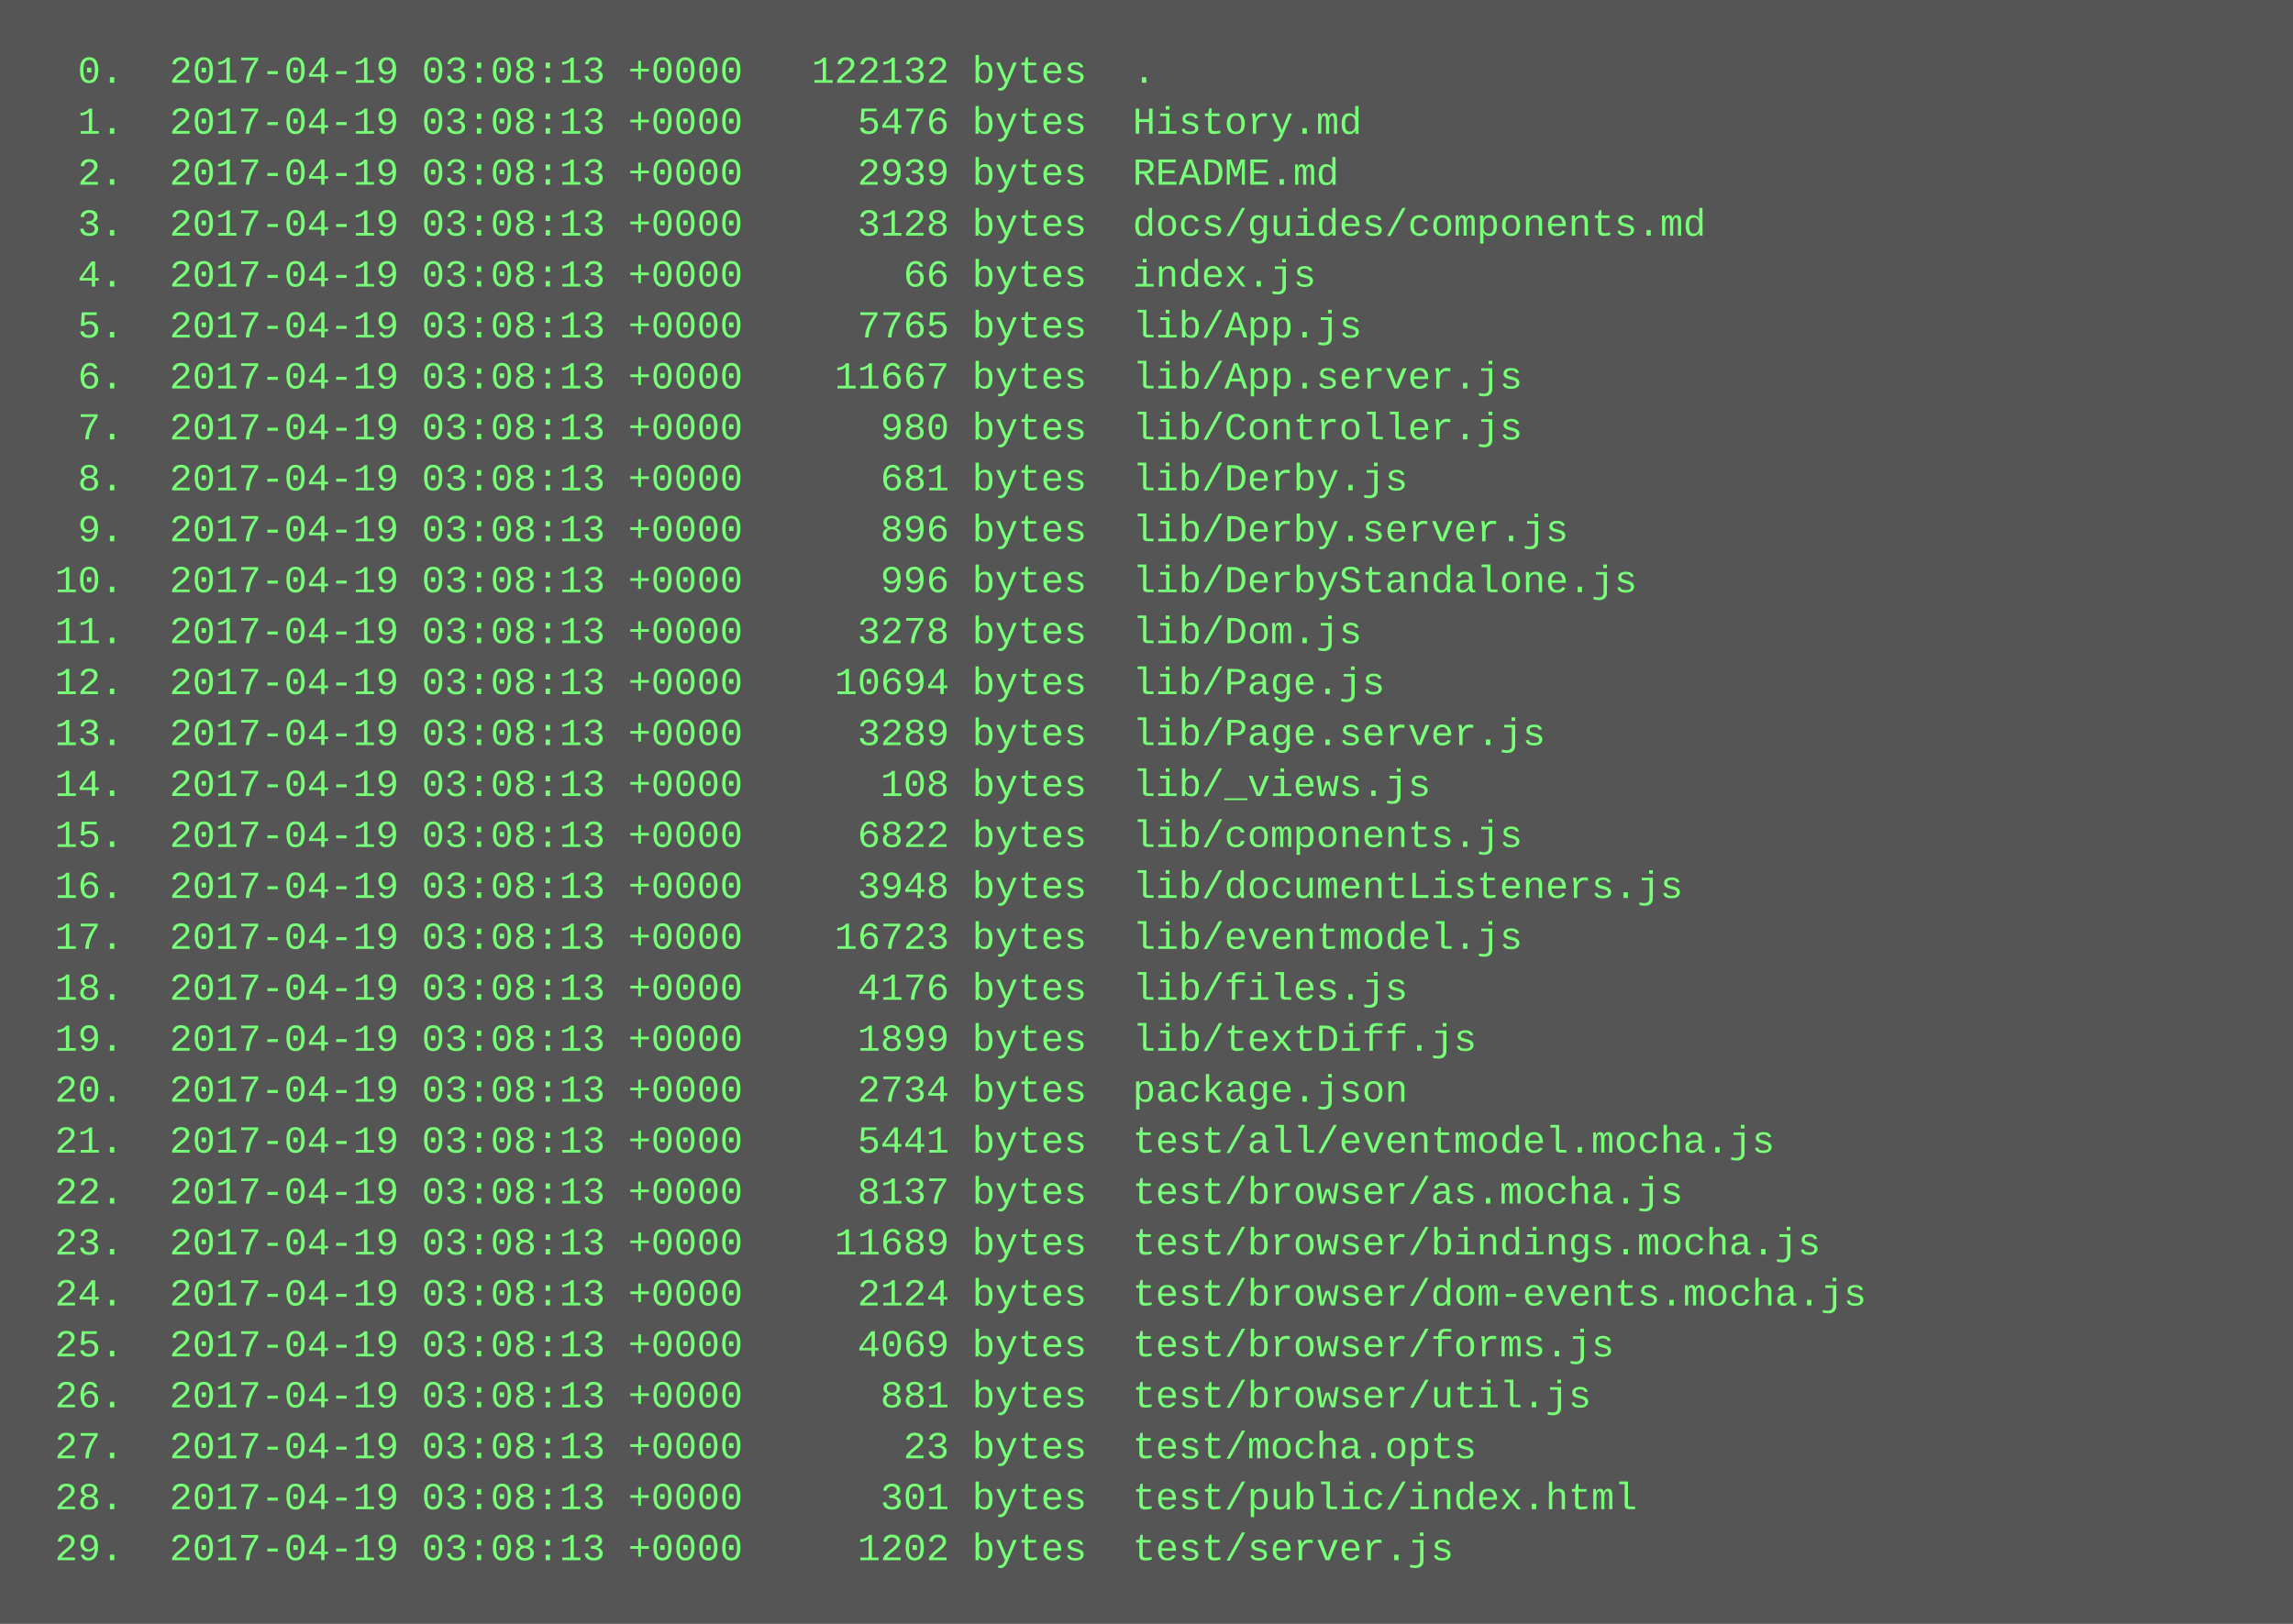
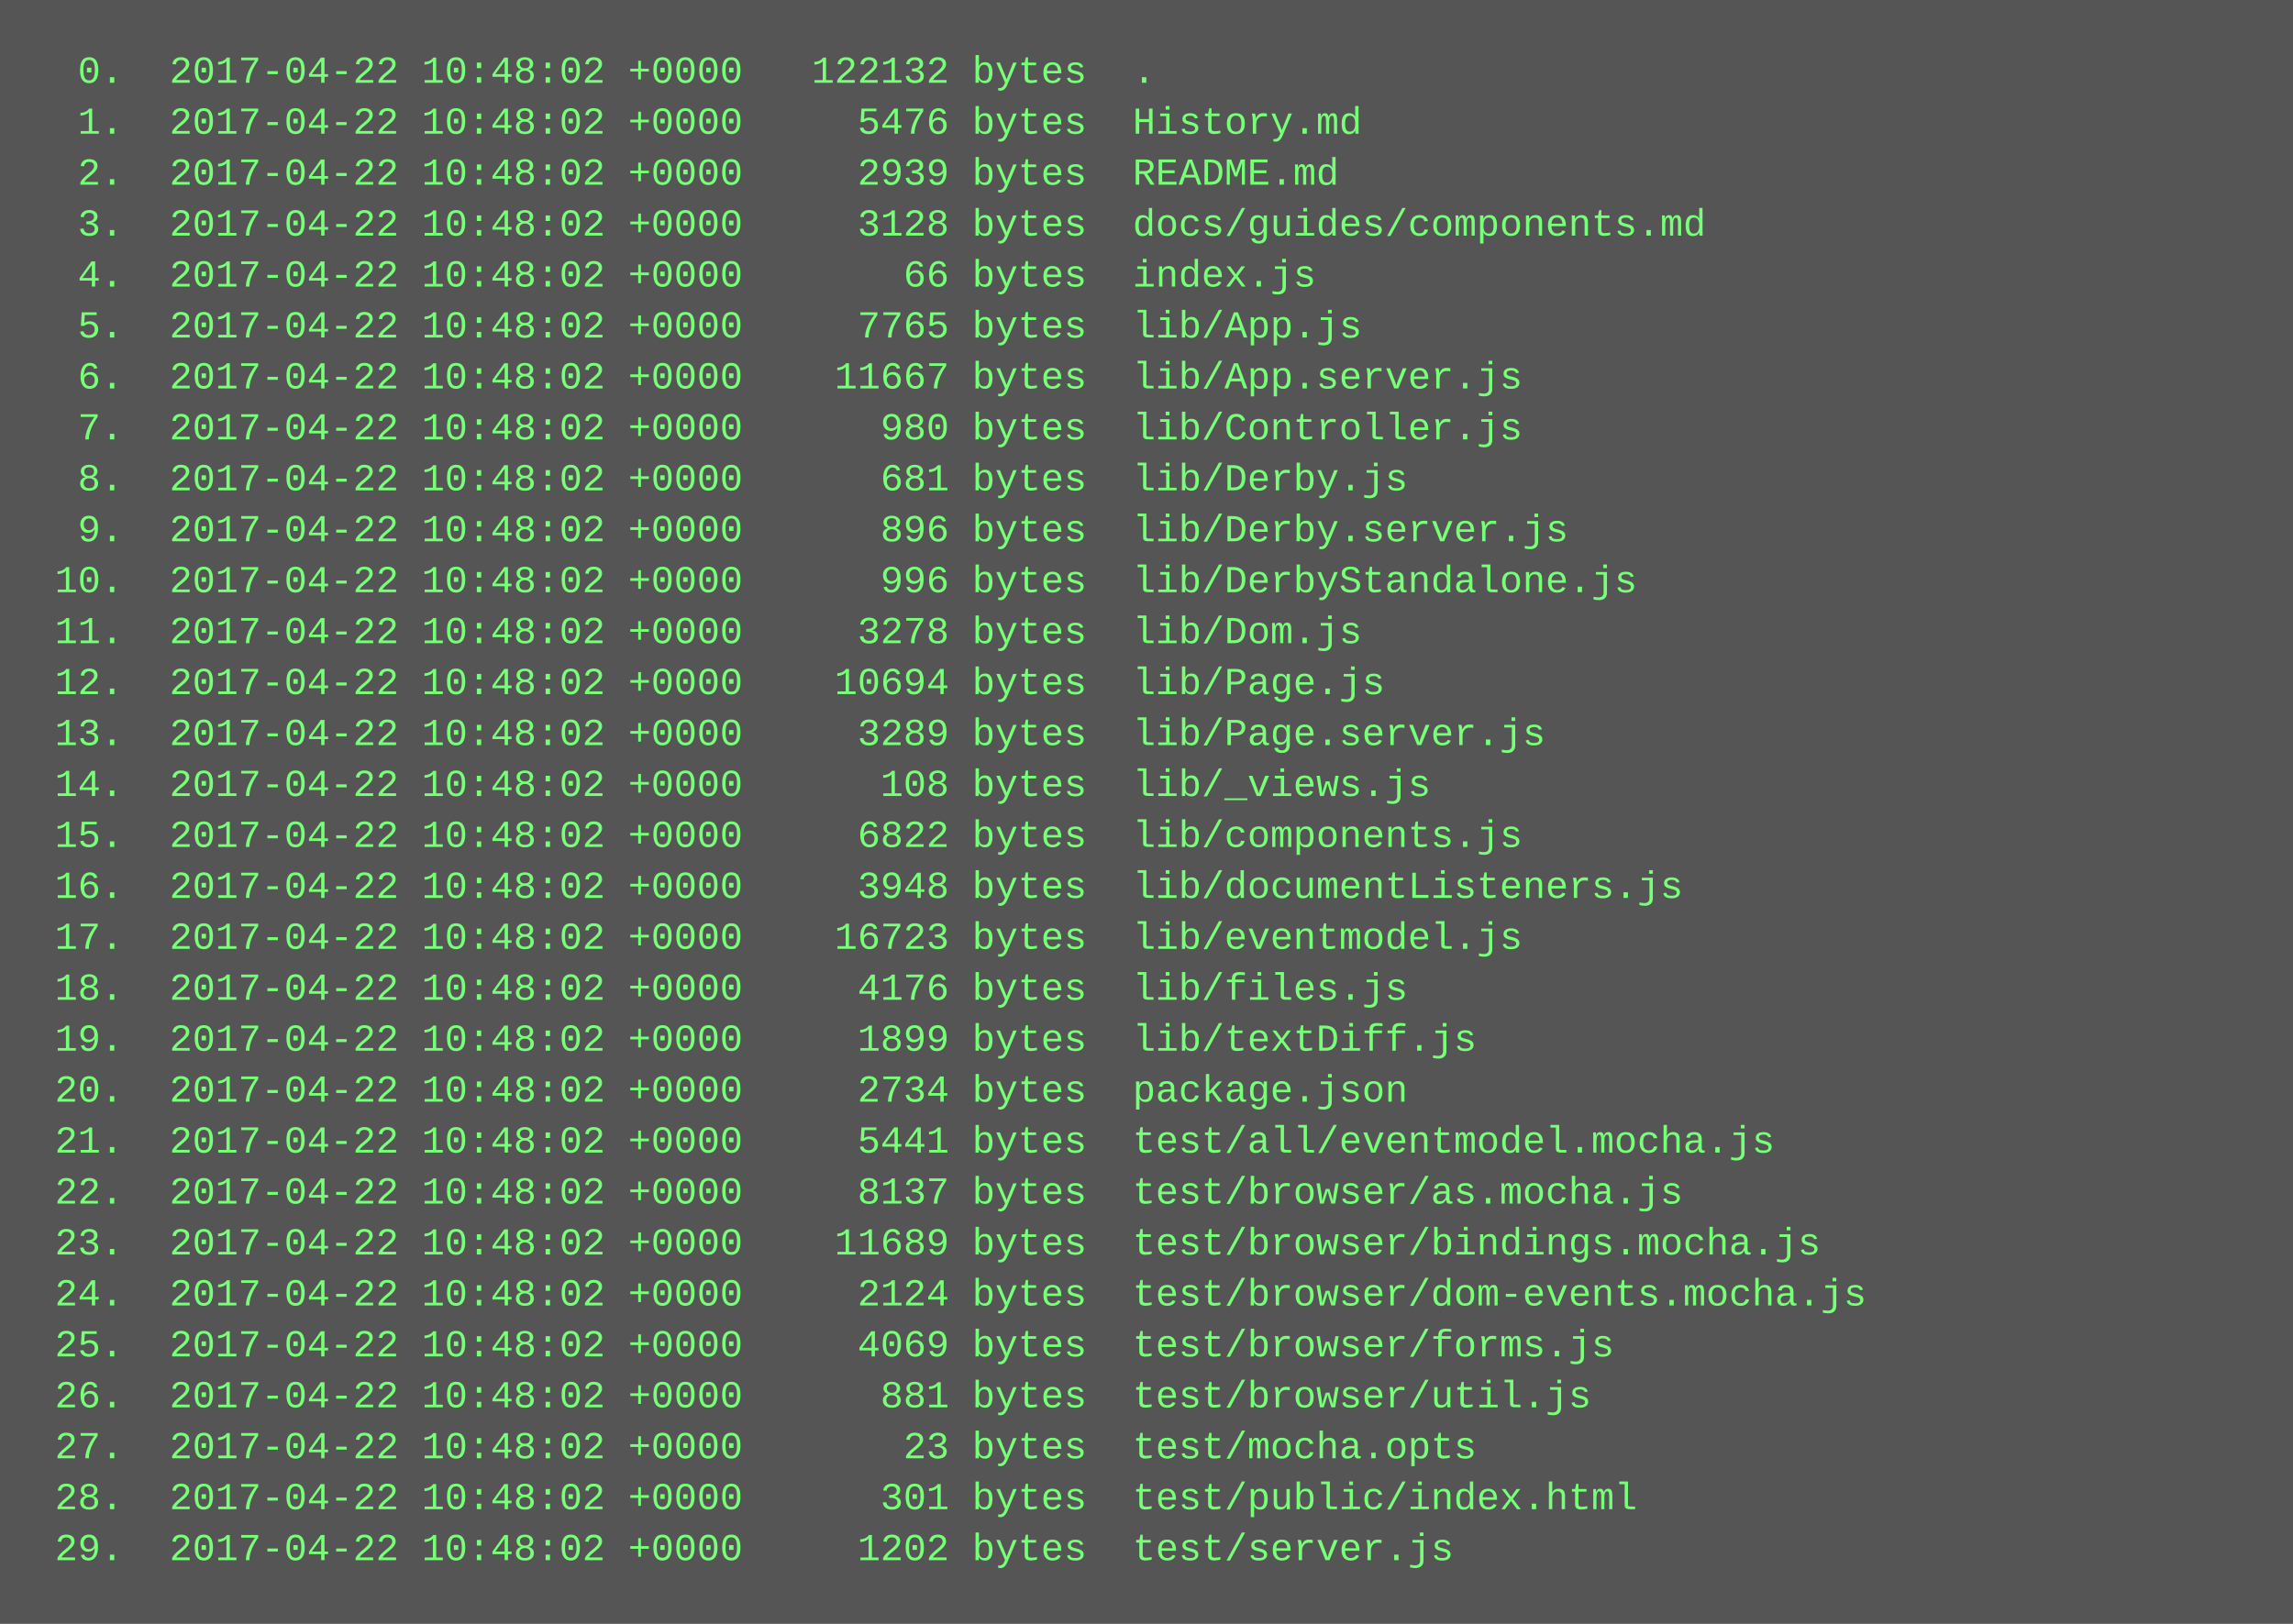
<svg xmlns="http://www.w3.org/2000/svg" height="510" width="720">
  <rect height="510" fill="#555" width="720" />
  <text fill="#7f7" font-family="Courier New" font-size="12" xml:space="preserve">
-     <tspan x="10" y="26">  0.  2017-04-19 03:08:13 +0000   122132 bytes  .</tspan>
-     <tspan x="10" y="42">  1.  2017-04-19 03:08:13 +0000     5476 bytes  History.md</tspan>
-     <tspan x="10" y="58">  2.  2017-04-19 03:08:13 +0000     2939 bytes  README.md</tspan>
-     <tspan x="10" y="74">  3.  2017-04-19 03:08:13 +0000     3128 bytes  docs/guides/components.md</tspan>
-     <tspan x="10" y="90">  4.  2017-04-19 03:08:13 +0000       66 bytes  index.js</tspan>
-     <tspan x="10" y="106">  5.  2017-04-19 03:08:13 +0000     7765 bytes  lib/App.js</tspan>
-     <tspan x="10" y="122">  6.  2017-04-19 03:08:13 +0000    11667 bytes  lib/App.server.js</tspan>
-     <tspan x="10" y="138">  7.  2017-04-19 03:08:13 +0000      980 bytes  lib/Controller.js</tspan>
-     <tspan x="10" y="154">  8.  2017-04-19 03:08:13 +0000      681 bytes  lib/Derby.js</tspan>
-     <tspan x="10" y="170">  9.  2017-04-19 03:08:13 +0000      896 bytes  lib/Derby.server.js</tspan>
-     <tspan x="10" y="186"> 10.  2017-04-19 03:08:13 +0000      996 bytes  lib/DerbyStandalone.js</tspan>
-     <tspan x="10" y="202"> 11.  2017-04-19 03:08:13 +0000     3278 bytes  lib/Dom.js</tspan>
-     <tspan x="10" y="218"> 12.  2017-04-19 03:08:13 +0000    10694 bytes  lib/Page.js</tspan>
-     <tspan x="10" y="234"> 13.  2017-04-19 03:08:13 +0000     3289 bytes  lib/Page.server.js</tspan>
-     <tspan x="10" y="250"> 14.  2017-04-19 03:08:13 +0000      108 bytes  lib/_views.js</tspan>
-     <tspan x="10" y="266"> 15.  2017-04-19 03:08:13 +0000     6822 bytes  lib/components.js</tspan>
-     <tspan x="10" y="282"> 16.  2017-04-19 03:08:13 +0000     3948 bytes  lib/documentListeners.js</tspan>
-     <tspan x="10" y="298"> 17.  2017-04-19 03:08:13 +0000    16723 bytes  lib/eventmodel.js</tspan>
-     <tspan x="10" y="314"> 18.  2017-04-19 03:08:13 +0000     4176 bytes  lib/files.js</tspan>
-     <tspan x="10" y="330"> 19.  2017-04-19 03:08:13 +0000     1899 bytes  lib/textDiff.js</tspan>
-     <tspan x="10" y="346"> 20.  2017-04-19 03:08:13 +0000     2734 bytes  package.json</tspan>
-     <tspan x="10" y="362"> 21.  2017-04-19 03:08:13 +0000     5441 bytes  test/all/eventmodel.mocha.js</tspan>
-     <tspan x="10" y="378"> 22.  2017-04-19 03:08:13 +0000     8137 bytes  test/browser/as.mocha.js</tspan>
-     <tspan x="10" y="394"> 23.  2017-04-19 03:08:13 +0000    11689 bytes  test/browser/bindings.mocha.js</tspan>
-     <tspan x="10" y="410"> 24.  2017-04-19 03:08:13 +0000     2124 bytes  test/browser/dom-events.mocha.js</tspan>
-     <tspan x="10" y="426"> 25.  2017-04-19 03:08:13 +0000     4069 bytes  test/browser/forms.js</tspan>
-     <tspan x="10" y="442"> 26.  2017-04-19 03:08:13 +0000      881 bytes  test/browser/util.js</tspan>
-     <tspan x="10" y="458"> 27.  2017-04-19 03:08:13 +0000       23 bytes  test/mocha.opts</tspan>
-     <tspan x="10" y="474"> 28.  2017-04-19 03:08:13 +0000      301 bytes  test/public/index.html</tspan>
-     <tspan x="10" y="490"> 29.  2017-04-19 03:08:13 +0000     1202 bytes  test/server.js</tspan>
+     <tspan x="10" y="26">  0.  2017-04-22 10:48:02 +0000   122132 bytes  .</tspan>
+     <tspan x="10" y="42">  1.  2017-04-22 10:48:02 +0000     5476 bytes  History.md</tspan>
+     <tspan x="10" y="58">  2.  2017-04-22 10:48:02 +0000     2939 bytes  README.md</tspan>
+     <tspan x="10" y="74">  3.  2017-04-22 10:48:02 +0000     3128 bytes  docs/guides/components.md</tspan>
+     <tspan x="10" y="90">  4.  2017-04-22 10:48:02 +0000       66 bytes  index.js</tspan>
+     <tspan x="10" y="106">  5.  2017-04-22 10:48:02 +0000     7765 bytes  lib/App.js</tspan>
+     <tspan x="10" y="122">  6.  2017-04-22 10:48:02 +0000    11667 bytes  lib/App.server.js</tspan>
+     <tspan x="10" y="138">  7.  2017-04-22 10:48:02 +0000      980 bytes  lib/Controller.js</tspan>
+     <tspan x="10" y="154">  8.  2017-04-22 10:48:02 +0000      681 bytes  lib/Derby.js</tspan>
+     <tspan x="10" y="170">  9.  2017-04-22 10:48:02 +0000      896 bytes  lib/Derby.server.js</tspan>
+     <tspan x="10" y="186"> 10.  2017-04-22 10:48:02 +0000      996 bytes  lib/DerbyStandalone.js</tspan>
+     <tspan x="10" y="202"> 11.  2017-04-22 10:48:02 +0000     3278 bytes  lib/Dom.js</tspan>
+     <tspan x="10" y="218"> 12.  2017-04-22 10:48:02 +0000    10694 bytes  lib/Page.js</tspan>
+     <tspan x="10" y="234"> 13.  2017-04-22 10:48:02 +0000     3289 bytes  lib/Page.server.js</tspan>
+     <tspan x="10" y="250"> 14.  2017-04-22 10:48:02 +0000      108 bytes  lib/_views.js</tspan>
+     <tspan x="10" y="266"> 15.  2017-04-22 10:48:02 +0000     6822 bytes  lib/components.js</tspan>
+     <tspan x="10" y="282"> 16.  2017-04-22 10:48:02 +0000     3948 bytes  lib/documentListeners.js</tspan>
+     <tspan x="10" y="298"> 17.  2017-04-22 10:48:02 +0000    16723 bytes  lib/eventmodel.js</tspan>
+     <tspan x="10" y="314"> 18.  2017-04-22 10:48:02 +0000     4176 bytes  lib/files.js</tspan>
+     <tspan x="10" y="330"> 19.  2017-04-22 10:48:02 +0000     1899 bytes  lib/textDiff.js</tspan>
+     <tspan x="10" y="346"> 20.  2017-04-22 10:48:02 +0000     2734 bytes  package.json</tspan>
+     <tspan x="10" y="362"> 21.  2017-04-22 10:48:02 +0000     5441 bytes  test/all/eventmodel.mocha.js</tspan>
+     <tspan x="10" y="378"> 22.  2017-04-22 10:48:02 +0000     8137 bytes  test/browser/as.mocha.js</tspan>
+     <tspan x="10" y="394"> 23.  2017-04-22 10:48:02 +0000    11689 bytes  test/browser/bindings.mocha.js</tspan>
+     <tspan x="10" y="410"> 24.  2017-04-22 10:48:02 +0000     2124 bytes  test/browser/dom-events.mocha.js</tspan>
+     <tspan x="10" y="426"> 25.  2017-04-22 10:48:02 +0000     4069 bytes  test/browser/forms.js</tspan>
+     <tspan x="10" y="442"> 26.  2017-04-22 10:48:02 +0000      881 bytes  test/browser/util.js</tspan>
+     <tspan x="10" y="458"> 27.  2017-04-22 10:48:02 +0000       23 bytes  test/mocha.opts</tspan>
+     <tspan x="10" y="474"> 28.  2017-04-22 10:48:02 +0000      301 bytes  test/public/index.html</tspan>
+     <tspan x="10" y="490"> 29.  2017-04-22 10:48:02 +0000     1202 bytes  test/server.js</tspan>
  </text>
</svg>
